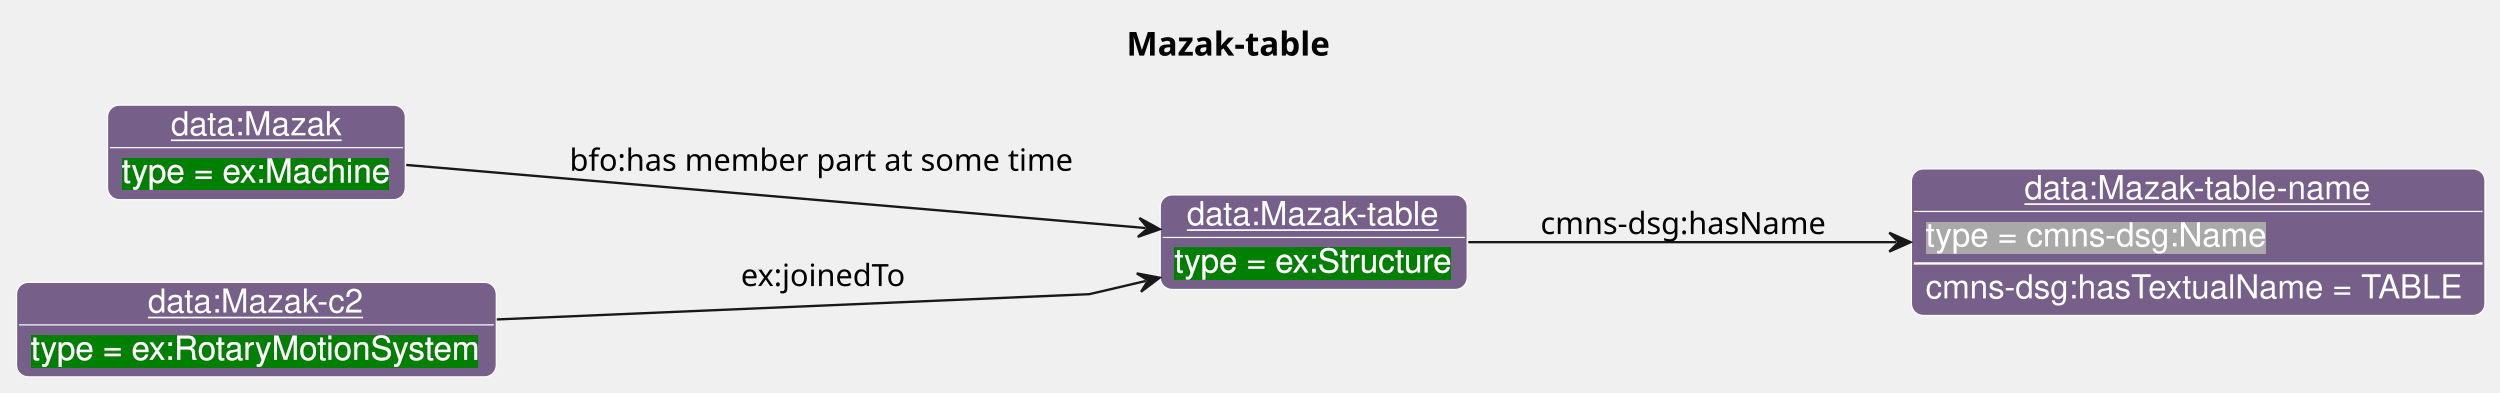
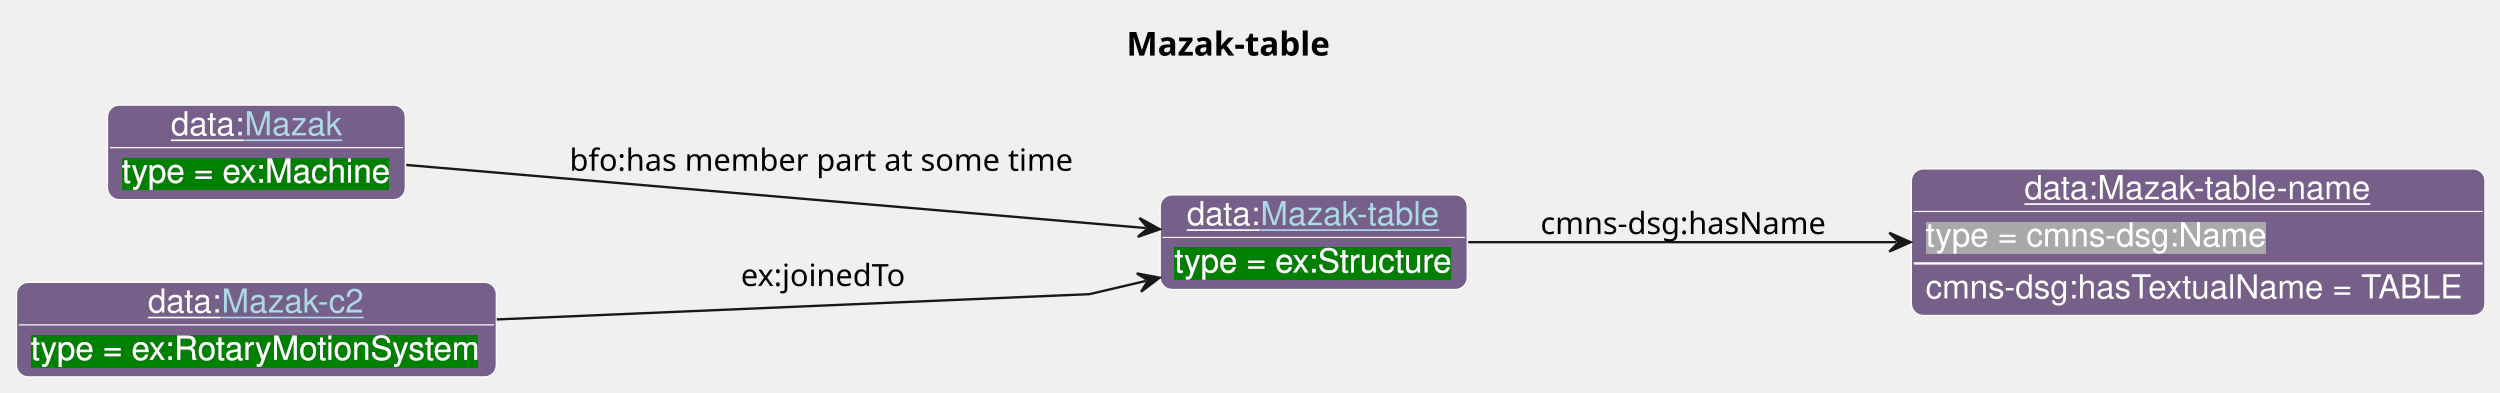
- <svg xmlns="http://www.w3.org/2000/svg" contentStyleType="text/css" data-diagram-type="CLASS" height="166px" preserveAspectRatio="none" style="width:1058px;height:166px;background:#FFFFFF;" version="1.1" viewBox="0 0 1058 166" width="1058px" zoomAndPan="magnify">
+ <svg xmlns="http://www.w3.org/2000/svg" xmlns:xlink="http://www.w3.org/1999/xlink" contentStyleType="text/css" data-diagram-type="CLASS" height="166px" preserveAspectRatio="none" style="width:1058px;height:166px;background:#FFFFFF;" version="1.1" viewBox="0 0 1058 166" width="1058px" zoomAndPan="magnify">
  <defs>
-     <filter height="1" id="bvutig0j8wkme0" width="1" x="0" y="0">
+     <filter height="1" id="b1py0jhybfl8fe0" width="1" x="0" y="0">
      <feFlood flood-color="#008000" result="flood" />
      <feComposite in="SourceGraphic" in2="flood" operator="over" />
    </filter>
-     <filter height="1" id="bvutig0j8wkme1" width="1" x="0" y="0">
+     <filter height="1" id="b1py0jhybfl8fe1" width="1" x="0" y="0">
      <feFlood flood-color="#A9A9A9" result="flood" />
      <feComposite in="SourceGraphic" in2="flood" operator="over" />
    </filter>
  </defs>
  <g>
    <text fill="#000000" font-family="sans-serif" font-size="14" font-weight="bold" lengthAdjust="spacing" textLength="91.178" x="476.724" y="23.535">Mazak-table</text>
    <g class="entity" data-entity="o1" data-source-line="131" data-uid="ent0002" id="entity_o1">
      <rect fill="#76608A" height="40" rx="5" ry="5" style="stroke:#FFFFFF;stroke-width:0.5;" width="129.893" x="491.02" y="82.488" />
-       <text fill="#FFFFFF" font-family="Helvetica" font-size="14" lengthAdjust="spacing" text-decoration="underline" textLength="107.393" x="502.27" y="95.269">data:Mazak-table</text>
+       <text fill="#FFFFFF" font-family="Helvetica" font-size="14" lengthAdjust="spacing" text-decoration="underline" textLength="31.138" x="502.27" y="95.269">data:</text>
+       <a href="./Mazak-table.html" target="_top" title="./Mazak-table.html" xlink:actuate="onRequest" xlink:href="./Mazak-table.html" xlink:show="new" xlink:title="./Mazak-table.html" xlink:type="simple">
+         <text fill="#ADD8E6" font-family="Helvetica" font-size="14" lengthAdjust="spacing" text-decoration="underline" textLength="76.255" x="533.408" y="95.269">Mazak-table</text>
+       </a>
      <line style="stroke:#FFFFFF;stroke-width:0.5;" x1="492.02" x2="619.913" y1="100.488" y2="100.488" />
-       <text fill="#FFFFFF" filter="url(#bvutig0j8wkme0)" font-family="Helvetica" font-size="14" lengthAdjust="spacing" textLength="117.893" x="497.02" y="115.269">type = ex:Structure</text>
+       <text fill="#FFFFFF" filter="url(#b1py0jhybfl8fe0)" font-family="Helvetica" font-size="14" lengthAdjust="spacing" textLength="117.893" x="497.02" y="115.269">type = ex:Structure</text>
    </g>
    <g class="entity" data-entity="o2" data-source-line="131" data-uid="ent0003" id="entity_o2">
      <rect fill="#76608A" height="62" rx="5" ry="5" style="stroke:#FFFFFF;stroke-width:0.5;" width="242.706" x="808.92" y="71.488" />
      <text fill="#FFFFFF" font-family="Helvetica" font-size="14" lengthAdjust="spacing" text-decoration="underline" textLength="147.075" x="856.735" y="84.269">data:Mazak-table-name</text>
      <line style="stroke:#FFFFFF;stroke-width:0.5;" x1="809.92" x2="1050.626" y1="89.488" y2="89.488" />
-       <text fill="#FFFFFF" filter="url(#bvutig0j8wkme1)" font-family="Helvetica" font-size="14" lengthAdjust="spacing" textLength="144.334" x="814.92" y="104.269">type = cmns-dsg:Name</text>
+       <text fill="#FFFFFF" filter="url(#b1py0jhybfl8fe1)" font-family="Helvetica" font-size="14" lengthAdjust="spacing" textLength="144.334" x="814.92" y="104.269">type = cmns-dsg:Name</text>
      <line style="stroke:#FFFFFF;stroke-width:1;" x1="809.92" x2="1050.626" y1="111.488" y2="111.488" />
      <text fill="#FFFFFF" font-family="Helvetica" font-size="14" lengthAdjust="spacing" textLength="230.706" x="814.92" y="126.269">cmns-dsg:hasTextualName = TABLE</text>
    </g>
    <g class="entity" data-entity="o3" data-source-line="131" data-uid="ent0004" id="entity_o3">
      <rect fill="#76608A" height="40" rx="5" ry="5" style="stroke:#FFFFFF;stroke-width:0.5;" width="126.01" x="45.51" y="44.488" />
-       <text fill="#FFFFFF" font-family="Helvetica" font-size="14" lengthAdjust="spacing" text-decoration="underline" textLength="72.372" x="72.329" y="57.269">data:Mazak</text>
+       <text fill="#FFFFFF" font-family="Helvetica" font-size="14" lengthAdjust="spacing" text-decoration="underline" textLength="31.138" x="72.329" y="57.269">data:</text>
+       <a href="./Mazak.html" target="_top" title="./Mazak.html" xlink:actuate="onRequest" xlink:href="./Mazak.html" xlink:show="new" xlink:title="./Mazak.html" xlink:type="simple">
+         <text fill="#ADD8E6" font-family="Helvetica" font-size="14" lengthAdjust="spacing" text-decoration="underline" textLength="41.234" x="103.466" y="57.269">Mazak</text>
+       </a>
      <line style="stroke:#FFFFFF;stroke-width:0.5;" x1="46.51" x2="170.52" y1="62.488" y2="62.488" />
-       <text fill="#FFFFFF" filter="url(#bvutig0j8wkme0)" font-family="Helvetica" font-size="14" lengthAdjust="spacing" textLength="114.01" x="51.51" y="77.269">type = ex:Machine</text>
+       <text fill="#FFFFFF" filter="url(#b1py0jhybfl8fe0)" font-family="Helvetica" font-size="14" lengthAdjust="spacing" textLength="114.01" x="51.51" y="77.269">type = ex:Machine</text>
    </g>
    <g class="entity" data-entity="o4" data-source-line="131" data-uid="ent0005" id="entity_o4">
      <rect fill="#76608A" height="40" rx="5" ry="5" style="stroke:#FFFFFF;stroke-width:0.5;" width="203.023" x="7" y="119.488" />
-       <text fill="#FFFFFF" font-family="Helvetica" font-size="14" lengthAdjust="spacing" text-decoration="underline" textLength="91.82" x="62.602" y="132.269">data:Mazak-c2</text>
+       <text fill="#FFFFFF" font-family="Helvetica" font-size="14" lengthAdjust="spacing" text-decoration="underline" textLength="31.138" x="62.602" y="132.269">data:</text>
+       <a href="./Mazak-c2.html" target="_top" title="./Mazak-c2.html" xlink:actuate="onRequest" xlink:href="./Mazak-c2.html" xlink:show="new" xlink:title="./Mazak-c2.html" xlink:type="simple">
+         <text fill="#ADD8E6" font-family="Helvetica" font-size="14" lengthAdjust="spacing" text-decoration="underline" textLength="60.683" x="93.739" y="132.269">Mazak-c2</text>
+       </a>
      <line style="stroke:#FFFFFF;stroke-width:0.5;" x1="8" x2="209.023" y1="137.488" y2="137.488" />
-       <text fill="#FFFFFF" filter="url(#bvutig0j8wkme0)" font-family="Helvetica" font-size="14" lengthAdjust="spacing" textLength="191.023" x="13" y="152.269">type = ex:RotaryMotionSystem</text>
+       <text fill="#FFFFFF" filter="url(#b1py0jhybfl8fe0)" font-family="Helvetica" font-size="14" lengthAdjust="spacing" textLength="191.023" x="13" y="152.269">type = ex:RotaryMotionSystem</text>
    </g>
    <g class="link" data-entity-1="o1" data-entity-2="o2" data-source-line="195" data-uid="lnk6" id="link_o1_o2">
      <path codeLine="195" d="M621.39,102.488 C672.8,102.488 740.26,102.488 802.53,102.488" fill="none" id="o1-to-o2" style="stroke:#181818;stroke-width:1;" />
      <polygon fill="#181818" points="808.53,102.488,799.53,98.488,803.53,102.488,799.53,106.488,808.53,102.488" style="stroke:#181818;stroke-width:1;" />
      <text fill="#000000" font-family="sans-serif" font-size="13" lengthAdjust="spacing" textLength="126.077" x="651.92" y="99.057">cmns-dsg:hasName</text>
    </g>
    <g class="link" data-entity-1="o3" data-entity-2="o1" data-source-line="195" data-uid="lnk7" id="link_o3_o1">
      <path codeLine="195" d="M171.92,69.808 C256.2,76.998 399.672,89.238 484.842,96.508" fill="none" id="o3-to-o1" style="stroke:#181818;stroke-width:1;" />
      <polygon fill="#181818" points="490.82,97.018,482.193,92.267,485.838,96.593,481.512,100.238,490.82,97.018" style="stroke:#181818;stroke-width:1;" />
      <text fill="#000000" font-family="sans-serif" font-size="13" lengthAdjust="spacing" textLength="219.337" x="241.02" y="72.287">bfo:has member part at some time</text>
    </g>
    <g class="link" data-entity-1="o4" data-entity-2="o1" data-source-line="195" data-uid="lnk8" id="link_o4_o1">
      <path codeLine="195" d="M210.24,135.188 C314.11,130.758 461.02,124.488 461.02,124.488 C461.02,124.488 468.388,122.767 484.908,118.897" fill="none" id="o4-to-o1" style="stroke:#181818;stroke-width:1;" />
      <polygon fill="#181818" points="490.75,117.528,481.075,115.686,485.882,118.669,482.9,123.476,490.75,117.528" style="stroke:#181818;stroke-width:1;" />
      <text fill="#000000" font-family="sans-serif" font-size="13" lengthAdjust="spacing" textLength="74.725" x="313.52" y="121.057">ex:joinedTo</text>
    </g>
  </g>
</svg>
